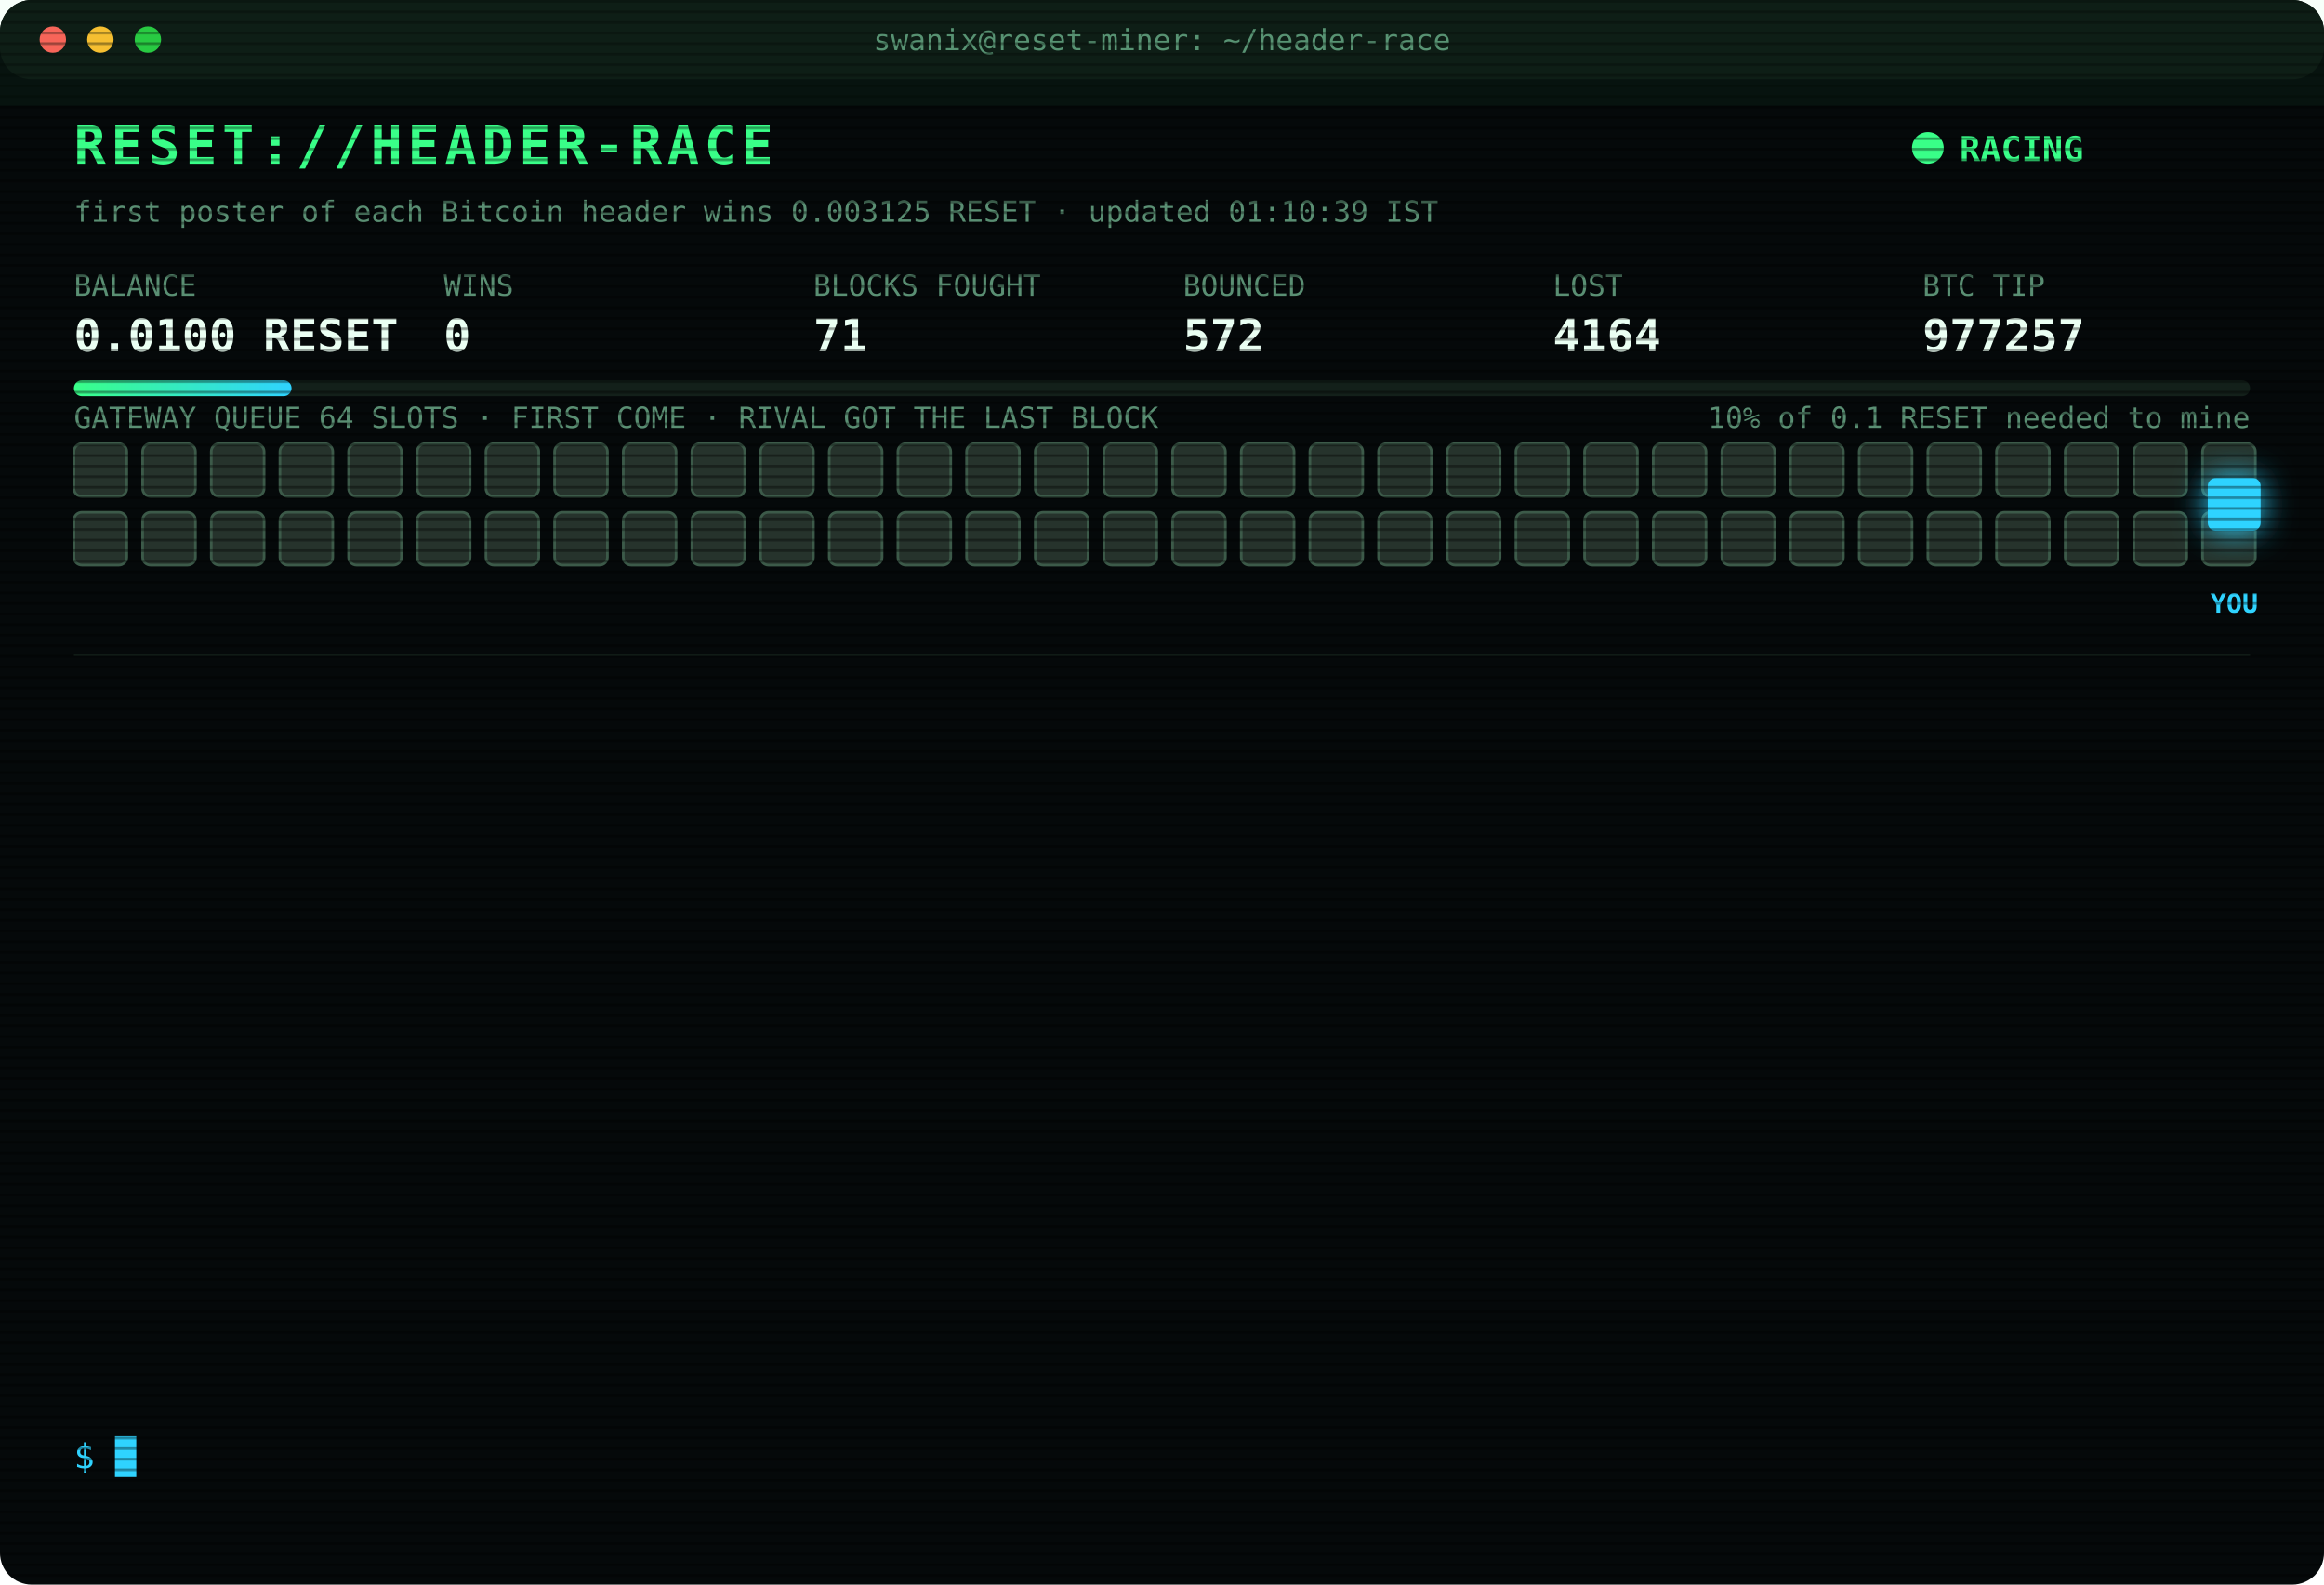
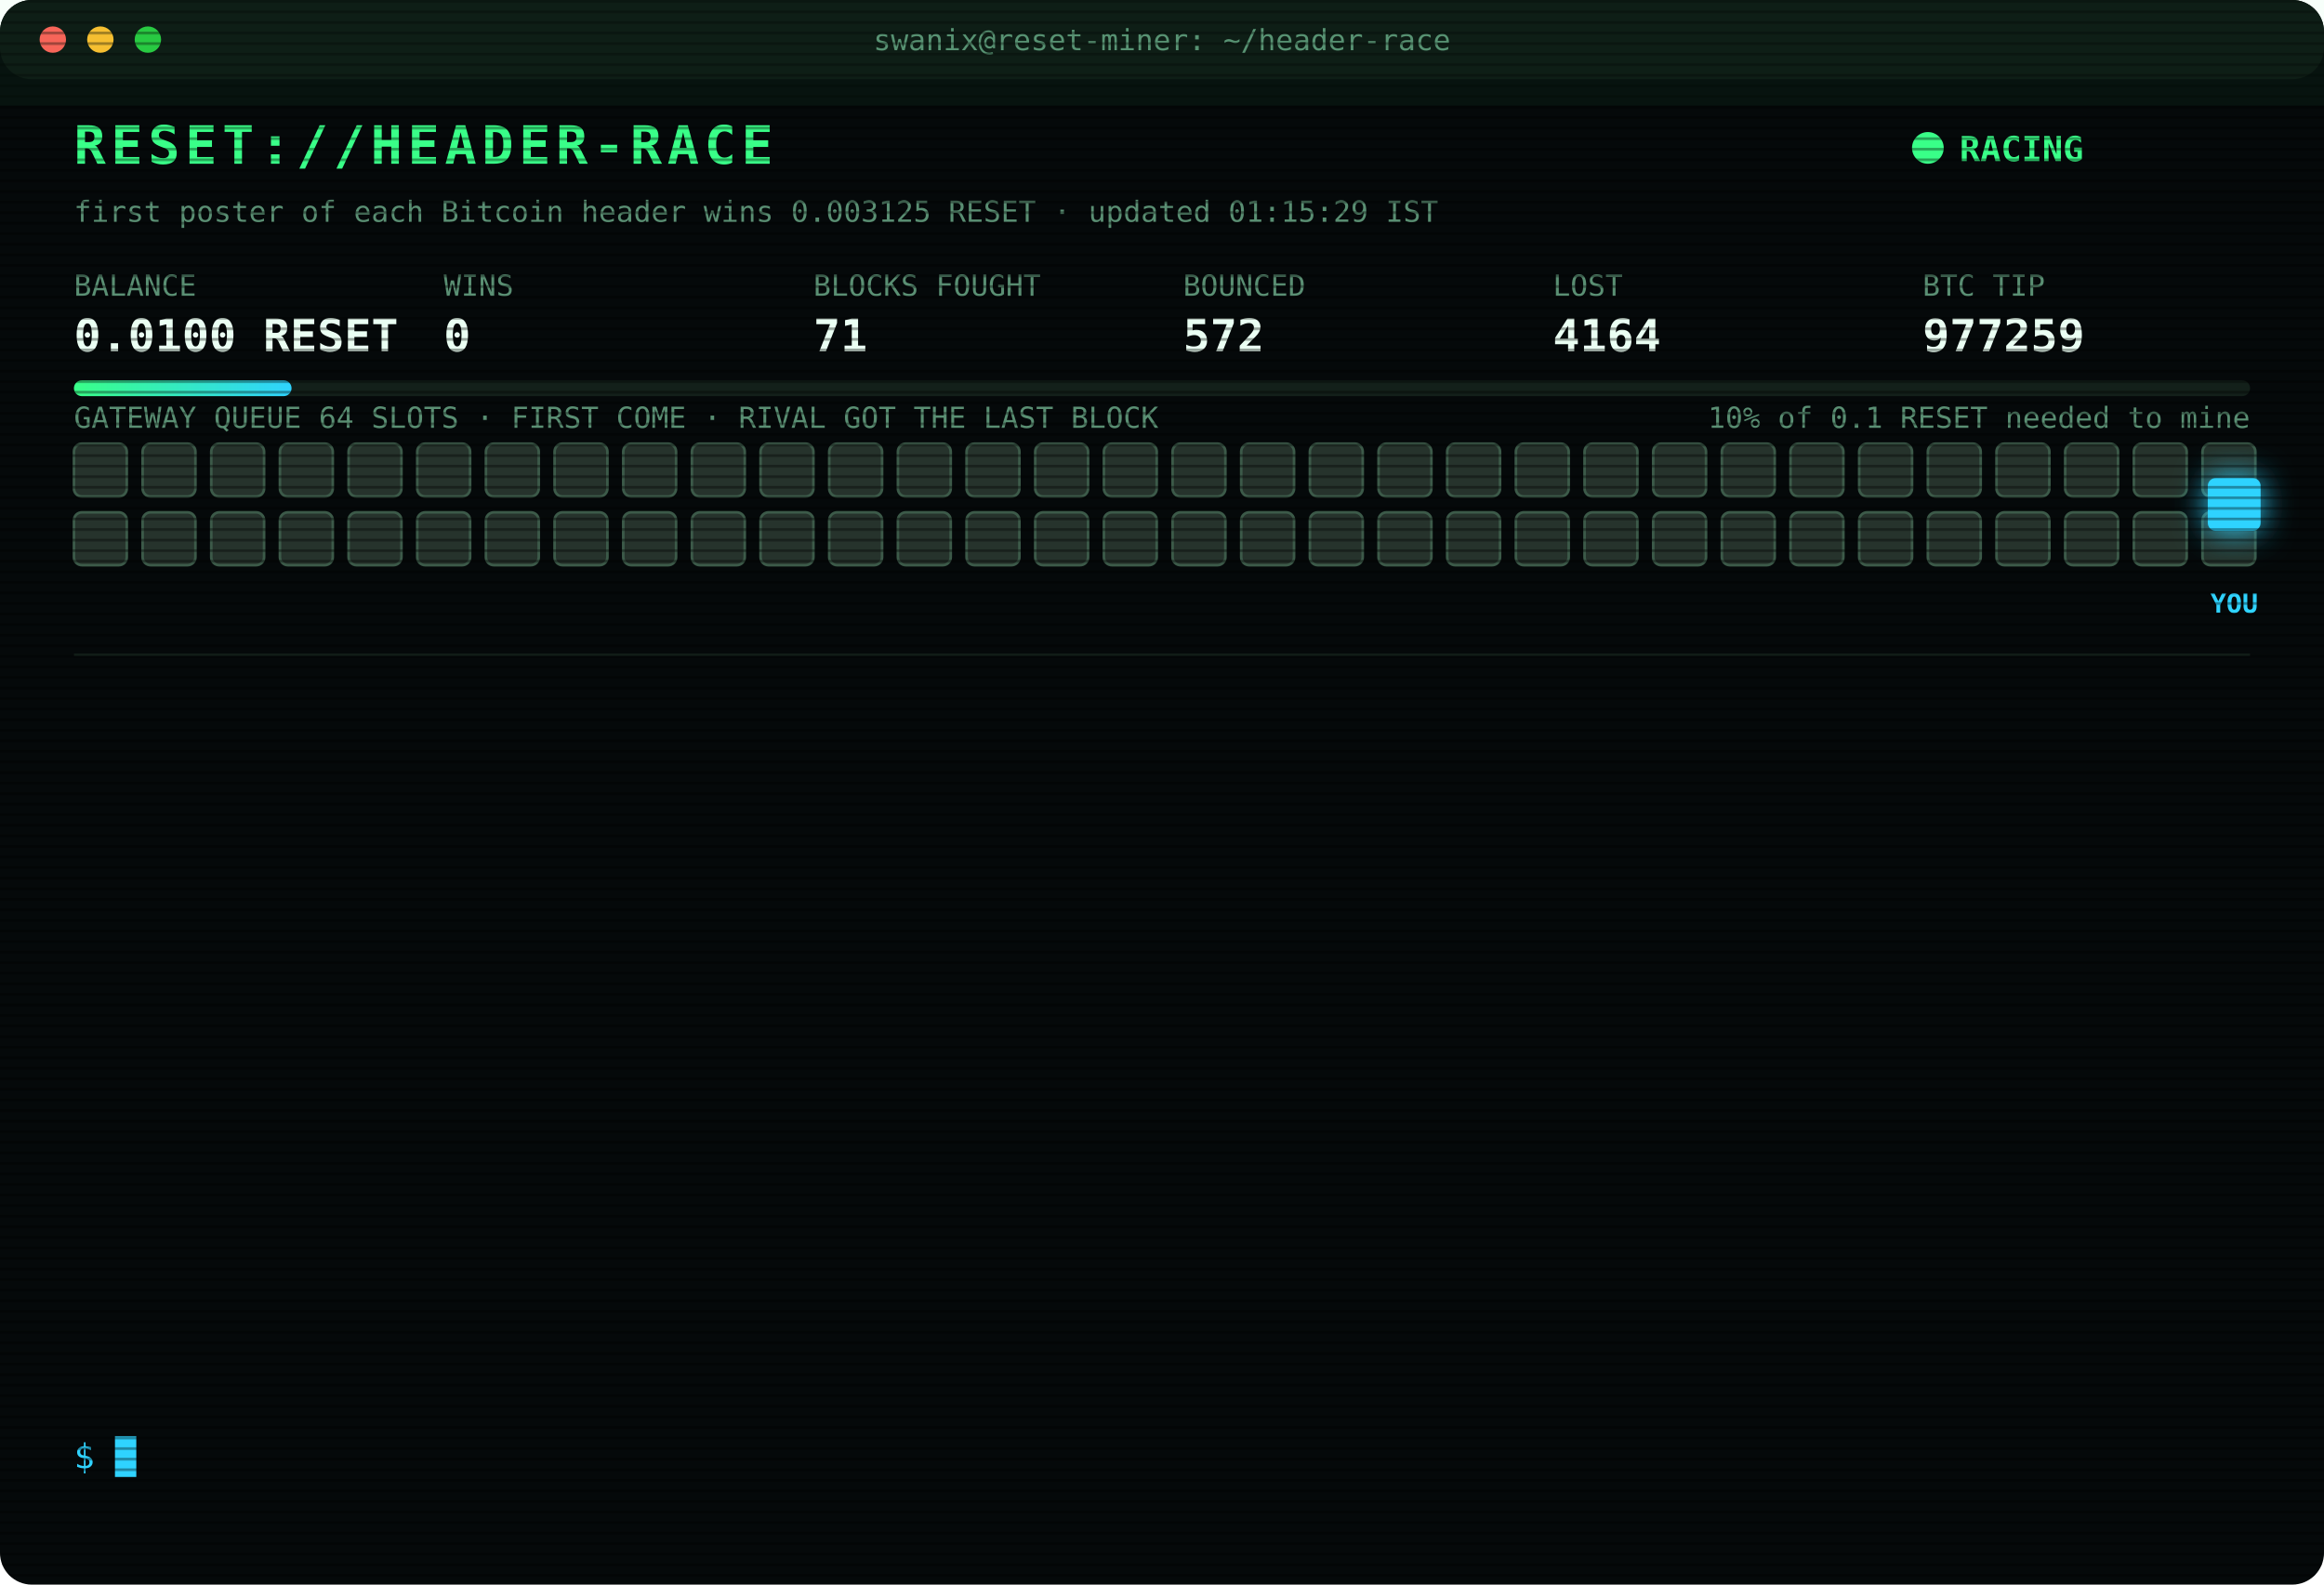
<svg xmlns="http://www.w3.org/2000/svg" width="880" height="600" viewBox="0 0 880 600" font-family="ui-monospace,SFMono-Regular,Menlo,Consolas,monospace">
  <style>
text{font-size:13px;fill:#7CFFB2}
.title{font-size:20px;font-weight:700;fill:#39FF88;letter-spacing:2px;animation:glitch 3s infinite steps(1)}
.sub{fill:#2fd3ff}.k{fill:#5a8f73;font-size:11px}.v{font-size:17px;font-weight:700;fill:#eafff3}
.ts{fill:#3f6b56}.boot{fill:#2fd3ff}.dim{fill:#5a8f73}.bad{fill:#ff4d6d}.warn{fill:#ffd23f}.mag{fill:#ff5cf0}.win{fill:#39FF88;font-weight:700}
.tag{font-size:10px;fill:#2fd3ff;font-weight:700}
.rival{fill:#26332c;stroke:#3c5a49;animation:jam 1.2s infinite alternate}
.idle{fill:#141c18;stroke:#22302a;animation:breathe 4s infinite}
.me{fill:#2fd3ff;filter:drop-shadow(0 0 6px #2fd3ff)}
.hover{animation:nudge 1.1s infinite ease-in-out}.bounce{animation:kick 1.4s infinite}
.ln{opacity:0;animation:in .4s forwards}
.cur{animation:blink 1s infinite steps(1)}
.scan{animation:scan 6s infinite linear}
.led{animation:blink 1.4s infinite}
@keyframes in{from{opacity:0;transform:translateX(-6px)}to{opacity:1;transform:none}}
@keyframes blink{50%{opacity:0}}
@keyframes jam{to{fill:#33463b}}
@keyframes breathe{50%{opacity:.4}}
@keyframes nudge{50%{transform:translateX(-10px)}}
@keyframes kick{0%,100%{transform:none}30%{transform:translateX(-14px)}55%{transform:translateX(10px) translateY(-6px)}}
@keyframes glitch{0%,92%{transform:none}93%{transform:translateX(2px);fill:#ff4d6d}95%{transform:translateX(-2px);fill:#2fd3ff}97%{transform:none}}
@keyframes scan{from{transform:translateY(-40px)}to{transform:translateY(600px)}}
</style>
  <defs>
    <pattern id="sl" width="4" height="4" patternUnits="userSpaceOnUse">
      <rect width="4" height="1" fill="#000" opacity=".35" />
    </pattern>
    <linearGradient id="bar">
      <stop offset="0" stop-color="#39FF88" />
      <stop offset="1" stop-color="#2fd3ff" />
    </linearGradient>
  </defs>
  <rect width="880" height="600" rx="12" fill="#05090a" />
  <rect width="880" height="30" rx="12" fill="#0d1512" />
  <circle cx="20" cy="15" r="5" fill="#ff5f57" />
  <circle cx="38" cy="15" r="5" fill="#febc2e" />
  <circle cx="56" cy="15" r="5" fill="#28c840" />
  <text x="440" y="19" text-anchor="middle" class="k">swanix@reset-miner: ~/header-race</text>
  <text x="28" y="62" class="title">RESET://HEADER-RACE</text>
  <circle class="led" cx="730" cy="56" r="6" fill="#39FF88" />
  <text x="742" y="61" class="win">RACING</text>
-   <text x="28" y="84" class="k">first poster of each Bitcoin header wins 0.003125 RESET · updated 01:10:39 IST</text>
+   <text x="28" y="84" class="k">first poster of each Bitcoin header wins 0.003125 RESET · updated 01:15:29 IST</text>
  <text x="28" y="112" class="k">BALANCE</text>
  <text x="28" y="133" class="v">0.0100 RESET</text>
  <text x="168" y="112" class="k">WINS</text>
  <text x="168" y="133" class="v">0</text>
  <text x="308" y="112" class="k">BLOCKS FOUGHT</text>
  <text x="308" y="133" class="v">71</text>
  <text x="448" y="112" class="k">BOUNCED</text>
  <text x="448" y="133" class="v">572</text>
  <text x="588" y="112" class="k">LOST</text>
  <text x="588" y="133" class="v">4164</text>
  <text x="728" y="112" class="k">BTC TIP</text>
-   <text x="728" y="133" class="v">977257</text>
+   <text x="728" y="133" class="v">977259</text>
  <rect x="28" y="144" width="824" height="6" rx="3" fill="#13201a" />
  <rect x="28" y="144" width="82.4" height="6" rx="3" fill="url(#bar)" />
  <text x="852" y="162" text-anchor="end" class="k">10% of 0.1 RESET needed to mine</text>
  <text x="28" y="162" class="k">GATEWAY QUEUE 64 SLOTS · FIRST COME · RIVAL GOT THE LAST BLOCK</text>
  <rect class="rival" x="28" y="168" width="20" height="20" rx="3" style="animation-delay:0.00s" />
  <rect class="rival" x="54" y="168" width="20" height="20" rx="3" style="animation-delay:0.05s" />
  <rect class="rival" x="80" y="168" width="20" height="20" rx="3" style="animation-delay:0.10s" />
  <rect class="rival" x="106" y="168" width="20" height="20" rx="3" style="animation-delay:0.15s" />
  <rect class="rival" x="132" y="168" width="20" height="20" rx="3" style="animation-delay:0.20s" />
  <rect class="rival" x="158" y="168" width="20" height="20" rx="3" style="animation-delay:0.25s" />
  <rect class="rival" x="184" y="168" width="20" height="20" rx="3" style="animation-delay:0.30s" />
  <rect class="rival" x="210" y="168" width="20" height="20" rx="3" style="animation-delay:0.35s" />
  <rect class="rival" x="236" y="168" width="20" height="20" rx="3" style="animation-delay:0.40s" />
  <rect class="rival" x="262" y="168" width="20" height="20" rx="3" style="animation-delay:0.45s" />
  <rect class="rival" x="288" y="168" width="20" height="20" rx="3" style="animation-delay:0.50s" />
  <rect class="rival" x="314" y="168" width="20" height="20" rx="3" style="animation-delay:0.55s" />
  <rect class="rival" x="340" y="168" width="20" height="20" rx="3" style="animation-delay:0.60s" />
  <rect class="rival" x="366" y="168" width="20" height="20" rx="3" style="animation-delay:0.65s" />
  <rect class="rival" x="392" y="168" width="20" height="20" rx="3" style="animation-delay:0.70s" />
  <rect class="rival" x="418" y="168" width="20" height="20" rx="3" style="animation-delay:0.75s" />
  <rect class="rival" x="444" y="168" width="20" height="20" rx="3" style="animation-delay:0.80s" />
  <rect class="rival" x="470" y="168" width="20" height="20" rx="3" style="animation-delay:0.85s" />
  <rect class="rival" x="496" y="168" width="20" height="20" rx="3" style="animation-delay:0.90s" />
  <rect class="rival" x="522" y="168" width="20" height="20" rx="3" style="animation-delay:0.95s" />
  <rect class="rival" x="548" y="168" width="20" height="20" rx="3" style="animation-delay:1.00s" />
  <rect class="rival" x="574" y="168" width="20" height="20" rx="3" style="animation-delay:1.05s" />
  <rect class="rival" x="600" y="168" width="20" height="20" rx="3" style="animation-delay:1.10s" />
  <rect class="rival" x="626" y="168" width="20" height="20" rx="3" style="animation-delay:1.15s" />
  <rect class="rival" x="652" y="168" width="20" height="20" rx="3" style="animation-delay:1.20s" />
  <rect class="rival" x="678" y="168" width="20" height="20" rx="3" style="animation-delay:1.25s" />
  <rect class="rival" x="704" y="168" width="20" height="20" rx="3" style="animation-delay:1.30s" />
  <rect class="rival" x="730" y="168" width="20" height="20" rx="3" style="animation-delay:1.35s" />
  <rect class="rival" x="756" y="168" width="20" height="20" rx="3" style="animation-delay:1.40s" />
  <rect class="rival" x="782" y="168" width="20" height="20" rx="3" style="animation-delay:1.45s" />
  <rect class="rival" x="808" y="168" width="20" height="20" rx="3" style="animation-delay:1.50s" />
  <rect class="rival" x="834" y="168" width="20" height="20" rx="3" style="animation-delay:1.55s" />
  <rect class="rival" x="28" y="194" width="20" height="20" rx="3" style="animation-delay:1.60s" />
  <rect class="rival" x="54" y="194" width="20" height="20" rx="3" style="animation-delay:1.65s" />
  <rect class="rival" x="80" y="194" width="20" height="20" rx="3" style="animation-delay:1.70s" />
  <rect class="rival" x="106" y="194" width="20" height="20" rx="3" style="animation-delay:1.75s" />
  <rect class="rival" x="132" y="194" width="20" height="20" rx="3" style="animation-delay:1.80s" />
  <rect class="rival" x="158" y="194" width="20" height="20" rx="3" style="animation-delay:1.85s" />
  <rect class="rival" x="184" y="194" width="20" height="20" rx="3" style="animation-delay:1.90s" />
  <rect class="rival" x="210" y="194" width="20" height="20" rx="3" style="animation-delay:1.95s" />
  <rect class="rival" x="236" y="194" width="20" height="20" rx="3" style="animation-delay:2.00s" />
  <rect class="rival" x="262" y="194" width="20" height="20" rx="3" style="animation-delay:2.05s" />
  <rect class="rival" x="288" y="194" width="20" height="20" rx="3" style="animation-delay:2.10s" />
  <rect class="rival" x="314" y="194" width="20" height="20" rx="3" style="animation-delay:2.15s" />
  <rect class="rival" x="340" y="194" width="20" height="20" rx="3" style="animation-delay:2.20s" />
  <rect class="rival" x="366" y="194" width="20" height="20" rx="3" style="animation-delay:2.25s" />
  <rect class="rival" x="392" y="194" width="20" height="20" rx="3" style="animation-delay:2.30s" />
  <rect class="rival" x="418" y="194" width="20" height="20" rx="3" style="animation-delay:2.35s" />
  <rect class="rival" x="444" y="194" width="20" height="20" rx="3" style="animation-delay:2.40s" />
  <rect class="rival" x="470" y="194" width="20" height="20" rx="3" style="animation-delay:2.45s" />
  <rect class="rival" x="496" y="194" width="20" height="20" rx="3" style="animation-delay:2.50s" />
  <rect class="rival" x="522" y="194" width="20" height="20" rx="3" style="animation-delay:2.55s" />
  <rect class="rival" x="548" y="194" width="20" height="20" rx="3" style="animation-delay:2.60s" />
  <rect class="rival" x="574" y="194" width="20" height="20" rx="3" style="animation-delay:2.65s" />
  <rect class="rival" x="600" y="194" width="20" height="20" rx="3" style="animation-delay:2.70s" />
  <rect class="rival" x="626" y="194" width="20" height="20" rx="3" style="animation-delay:2.75s" />
  <rect class="rival" x="652" y="194" width="20" height="20" rx="3" style="animation-delay:2.80s" />
  <rect class="rival" x="678" y="194" width="20" height="20" rx="3" style="animation-delay:2.85s" />
  <rect class="rival" x="704" y="194" width="20" height="20" rx="3" style="animation-delay:2.90s" />
  <rect class="rival" x="730" y="194" width="20" height="20" rx="3" style="animation-delay:2.95s" />
  <rect class="rival" x="756" y="194" width="20" height="20" rx="3" style="animation-delay:3.00s" />
  <rect class="rival" x="782" y="194" width="20" height="20" rx="3" style="animation-delay:3.05s" />
  <rect class="rival" x="808" y="194" width="20" height="20" rx="3" style="animation-delay:3.10s" />
  <rect class="rival" x="834" y="194" width="20" height="20" rx="3" style="animation-delay:3.15s" />
  <g class="hover">
    <rect class="me" x="836" y="181" width="20" height="20" rx="3" />
    <text class="tag" x="846" y="232" text-anchor="middle">YOU</text>
  </g>
  <line x1="28" x2="852" y1="248" y2="248" stroke="#13201a" />
  <g class="ln" style="animation-delay:0.40s">
    <text x="28" y="270" class="ts">23:40:31</text>
    <text x="104" y="270" class="bad">[LOST] #977246 taken by a rival miner</text>
  </g>
  <g class="ln" style="animation-delay:0.65s">
    <text x="28" y="292" class="ts">23:40:52</text>
    <text x="104" y="292" class="bad">[LOST] #977247 taken by a rival miner</text>
  </g>
  <g class="ln" style="animation-delay:0.90s">
    <text x="28" y="314" class="ts">23:45:51</text>
    <text x="104" y="314" class="bad">[LOST] #977248 taken by a rival miner</text>
  </g>
  <g class="ln" style="animation-delay:1.15s">
    <text x="28" y="336" class="ts">23:48:37</text>
    <text x="104" y="336" class="bad">[LOST] #977249 taken by a rival miner</text>
  </g>
  <g class="ln" style="animation-delay:1.40s">
    <text x="28" y="358" class="ts">23:48:58</text>
    <text x="104" y="358" class="bad">[LOST] #977250 taken by a rival miner</text>
  </g>
  <g class="ln" style="animation-delay:1.65s">
    <text x="28" y="380" class="ts">00:25:53</text>
    <text x="104" y="380" class="bad">[LOST] #977251 taken by a rival miner</text>
  </g>
  <g class="ln" style="animation-delay:1.90s">
    <text x="28" y="402" class="ts">00:32:39</text>
    <text x="104" y="402" class="bad">[LOST] #977252 taken by a rival miner</text>
  </g>
  <g class="ln" style="animation-delay:2.15s">
    <text x="28" y="424" class="ts">00:35:34</text>
    <text x="104" y="424" class="bad">[LOST] #977253 taken by a rival miner</text>
  </g>
  <g class="ln" style="animation-delay:2.40s">
    <text x="28" y="446" class="ts">00:39:27</text>
    <text x="104" y="446" class="bad">[LOST] #977254 taken by a rival miner</text>
  </g>
  <g class="ln" style="animation-delay:2.65s">
    <text x="28" y="468" class="ts">00:40:31</text>
    <text x="104" y="468" class="bad">[LOST] #977255 taken by a rival miner</text>
  </g>
  <g class="ln" style="animation-delay:2.90s">
    <text x="28" y="490" class="ts">00:53:44</text>
    <text x="104" y="490" class="bad">[LOST] #977256 taken by a rival miner</text>
  </g>
  <g class="ln" style="animation-delay:3.15s">
    <text x="28" y="512" class="ts">00:59:10</text>
    <text x="104" y="512" class="bad">[LOST] #977257 taken by a rival miner</text>
  </g>
  <g class="ln" style="animation-delay:3.40s">
    <text x="28" y="534" class="ts">01:10:39</text>
    <text x="104" y="534" class="dim">[STINT END] calls 825 · wins 0</text>
  </g>
  <text x="28" y="556" class="sub">$ <tspan class="cur">█</tspan>
  </text>
  <rect width="880" height="600" rx="12" fill="url(#sl)" pointer-events="none" />
  <rect class="scan" width="880" height="40" fill="#39FF88" opacity=".04" />
</svg>
